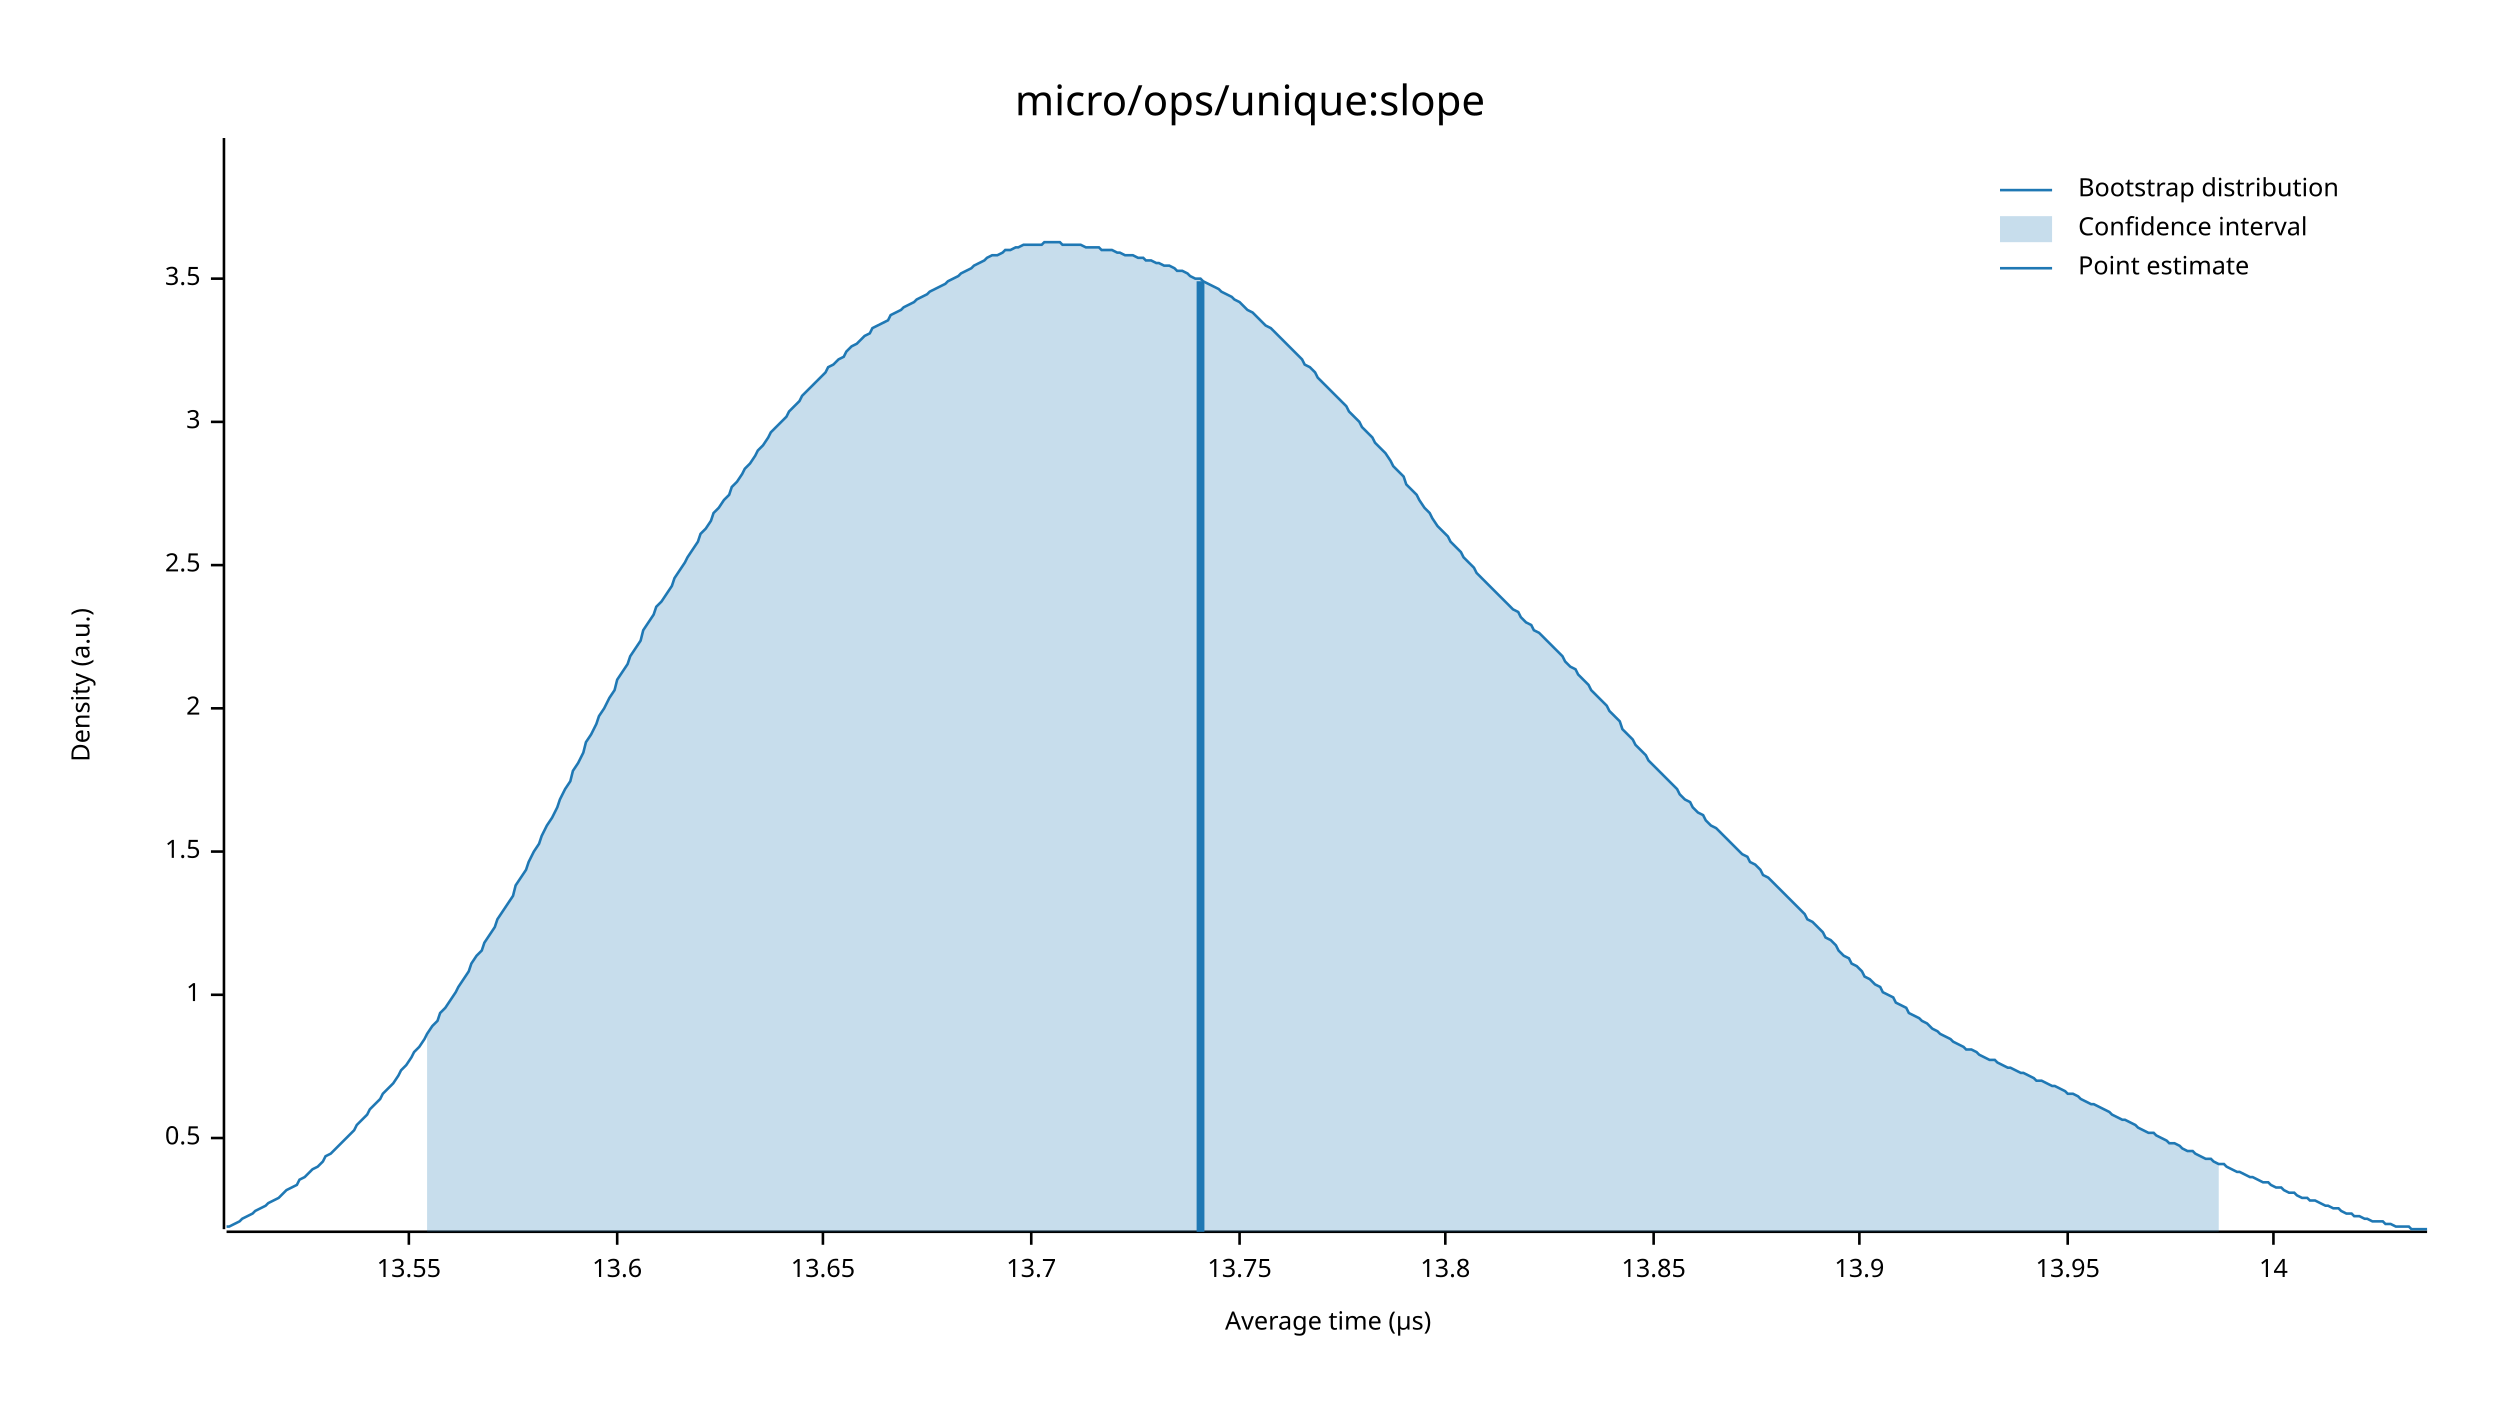
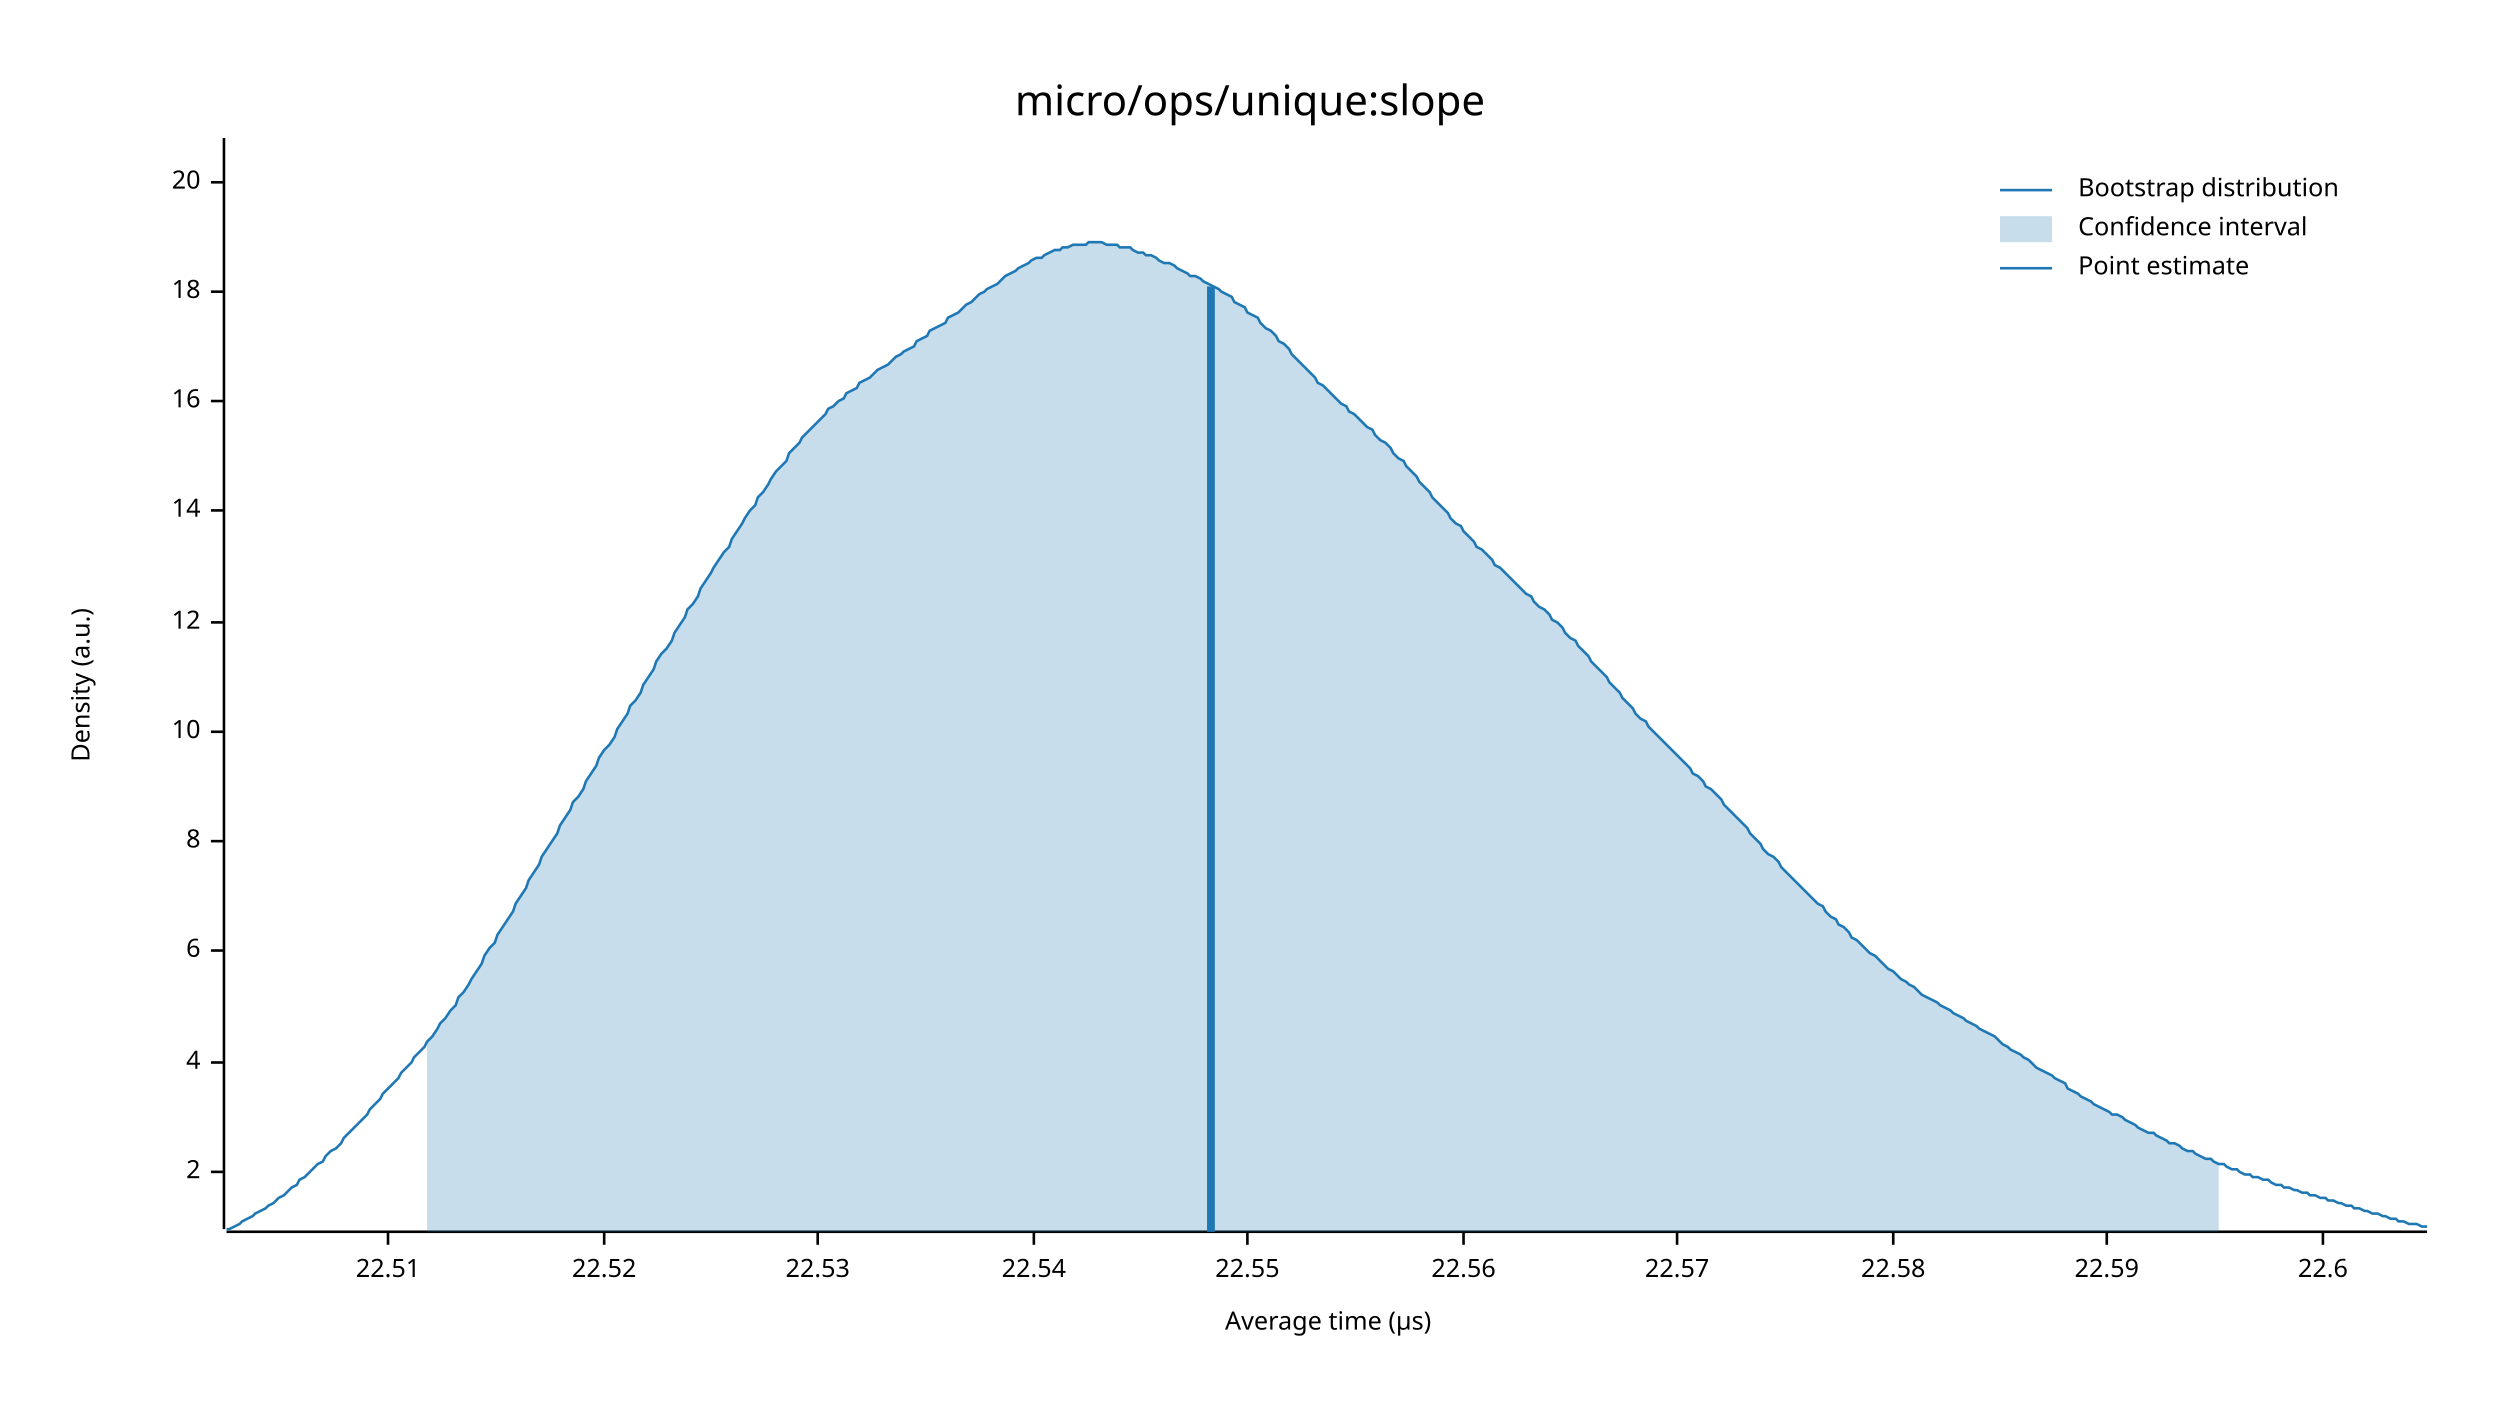
<svg xmlns="http://www.w3.org/2000/svg" width="960" height="540" viewBox="0 0 960 540">
  <text x="480" y="32" dy="0.76em" text-anchor="middle" font-family="sans-serif" font-size="16.129" opacity="1" fill="#000000">
micro/ops/unique:slope
</text>
  <text x="27" y="263" dy="0.76em" text-anchor="middle" font-family="sans-serif" font-size="9.677" opacity="1" fill="#000000" transform="rotate(270, 27, 263)">
Density (a.u.)
</text>
  <text x="510" y="513" dy="-0.5ex" text-anchor="middle" font-family="sans-serif" font-size="9.677" opacity="1" fill="#000000">
Average time (µs)
</text>
  <polyline fill="none" opacity="1" stroke="#000000" stroke-width="1" points="86,53 86,472 " />
-   <text x="77" y="437" dy="0.5ex" text-anchor="end" font-family="sans-serif" font-size="9.677" opacity="1" fill="#000000">
- 0.5
- </text>
-   <polyline fill="none" opacity="1" stroke="#000000" stroke-width="1" points="81,437 86,437 " />
-   <text x="77" y="382" dy="0.5ex" text-anchor="end" font-family="sans-serif" font-size="9.677" opacity="1" fill="#000000">
- 1
- </text>
-   <polyline fill="none" opacity="1" stroke="#000000" stroke-width="1" points="81,382 86,382 " />
-   <text x="77" y="327" dy="0.5ex" text-anchor="end" font-family="sans-serif" font-size="9.677" opacity="1" fill="#000000">
- 1.5
- </text>
-   <polyline fill="none" opacity="1" stroke="#000000" stroke-width="1" points="81,327 86,327 " />
-   <text x="77" y="272" dy="0.5ex" text-anchor="end" font-family="sans-serif" font-size="9.677" opacity="1" fill="#000000">
+   <text x="77" y="450" dy="0.5ex" text-anchor="end" font-family="sans-serif" font-size="9.677" opacity="1" fill="#000000">
2
</text>
-   <polyline fill="none" opacity="1" stroke="#000000" stroke-width="1" points="81,272 86,272 " />
-   <text x="77" y="217" dy="0.5ex" text-anchor="end" font-family="sans-serif" font-size="9.677" opacity="1" fill="#000000">
- 2.5
+   <polyline fill="none" opacity="1" stroke="#000000" stroke-width="1" points="81,450 86,450 " />
+   <text x="77" y="408" dy="0.5ex" text-anchor="end" font-family="sans-serif" font-size="9.677" opacity="1" fill="#000000">
+ 4
</text>
-   <polyline fill="none" opacity="1" stroke="#000000" stroke-width="1" points="81,217 86,217 " />
-   <text x="77" y="162" dy="0.5ex" text-anchor="end" font-family="sans-serif" font-size="9.677" opacity="1" fill="#000000">
- 3
+   <polyline fill="none" opacity="1" stroke="#000000" stroke-width="1" points="81,408 86,408 " />
+   <text x="77" y="365" dy="0.5ex" text-anchor="end" font-family="sans-serif" font-size="9.677" opacity="1" fill="#000000">
+ 6
</text>
-   <polyline fill="none" opacity="1" stroke="#000000" stroke-width="1" points="81,162 86,162 " />
-   <text x="77" y="107" dy="0.5ex" text-anchor="end" font-family="sans-serif" font-size="9.677" opacity="1" fill="#000000">
- 3.5
+   <polyline fill="none" opacity="1" stroke="#000000" stroke-width="1" points="81,365 86,365 " />
+   <text x="77" y="323" dy="0.5ex" text-anchor="end" font-family="sans-serif" font-size="9.677" opacity="1" fill="#000000">
+ 8
</text>
-   <polyline fill="none" opacity="1" stroke="#000000" stroke-width="1" points="81,107 86,107 " />
-   <polyline fill="none" opacity="1" stroke="#000000" stroke-width="1" points="87,473 932,473 " />
-   <text x="157" y="483" dy="0.76em" text-anchor="middle" font-family="sans-serif" font-size="9.677" opacity="1" fill="#000000">
- 13.55
+   <polyline fill="none" opacity="1" stroke="#000000" stroke-width="1" points="81,323 86,323 " />
+   <text x="77" y="281" dy="0.5ex" text-anchor="end" font-family="sans-serif" font-size="9.677" opacity="1" fill="#000000">
+ 10
</text>
-   <polyline fill="none" opacity="1" stroke="#000000" stroke-width="1" points="157,473 157,478 " />
-   <text x="237" y="483" dy="0.76em" text-anchor="middle" font-family="sans-serif" font-size="9.677" opacity="1" fill="#000000">
- 13.6
+   <polyline fill="none" opacity="1" stroke="#000000" stroke-width="1" points="81,281 86,281 " />
+   <text x="77" y="239" dy="0.5ex" text-anchor="end" font-family="sans-serif" font-size="9.677" opacity="1" fill="#000000">
+ 12
</text>
-   <polyline fill="none" opacity="1" stroke="#000000" stroke-width="1" points="237,473 237,478 " />
-   <text x="316" y="483" dy="0.76em" text-anchor="middle" font-family="sans-serif" font-size="9.677" opacity="1" fill="#000000">
- 13.65
- </text>
-   <polyline fill="none" opacity="1" stroke="#000000" stroke-width="1" points="316,473 316,478 " />
-   <text x="396" y="483" dy="0.76em" text-anchor="middle" font-family="sans-serif" font-size="9.677" opacity="1" fill="#000000">
- 13.7
- </text>
-   <polyline fill="none" opacity="1" stroke="#000000" stroke-width="1" points="396,473 396,478 " />
-   <text x="476" y="483" dy="0.76em" text-anchor="middle" font-family="sans-serif" font-size="9.677" opacity="1" fill="#000000">
- 13.75
- </text>
-   <polyline fill="none" opacity="1" stroke="#000000" stroke-width="1" points="476,473 476,478 " />
-   <text x="555" y="483" dy="0.76em" text-anchor="middle" font-family="sans-serif" font-size="9.677" opacity="1" fill="#000000">
- 13.8
- </text>
-   <polyline fill="none" opacity="1" stroke="#000000" stroke-width="1" points="555,473 555,478 " />
-   <text x="635" y="483" dy="0.76em" text-anchor="middle" font-family="sans-serif" font-size="9.677" opacity="1" fill="#000000">
- 13.85
- </text>
-   <polyline fill="none" opacity="1" stroke="#000000" stroke-width="1" points="635,473 635,478 " />
-   <text x="714" y="483" dy="0.76em" text-anchor="middle" font-family="sans-serif" font-size="9.677" opacity="1" fill="#000000">
- 13.9
- </text>
-   <polyline fill="none" opacity="1" stroke="#000000" stroke-width="1" points="714,473 714,478 " />
-   <text x="794" y="483" dy="0.76em" text-anchor="middle" font-family="sans-serif" font-size="9.677" opacity="1" fill="#000000">
- 13.95
- </text>
-   <polyline fill="none" opacity="1" stroke="#000000" stroke-width="1" points="794,473 794,478 " />
-   <text x="873" y="483" dy="0.76em" text-anchor="middle" font-family="sans-serif" font-size="9.677" opacity="1" fill="#000000">
+   <polyline fill="none" opacity="1" stroke="#000000" stroke-width="1" points="81,239 86,239 " />
+   <text x="77" y="196" dy="0.5ex" text-anchor="end" font-family="sans-serif" font-size="9.677" opacity="1" fill="#000000">
14
</text>
-   <polyline fill="none" opacity="1" stroke="#000000" stroke-width="1" points="873,473 873,478 " />
-   <polyline fill="none" opacity="1" stroke="#1F78B4" stroke-width="1" points="87,471 88,471 90,470 92,469 93,468 95,467 97,466 98,465 100,464 102,463 103,462 105,461 107,460 109,458 110,457 112,456 114,455 115,453 117,452 119,450 120,449 122,448 124,446 125,444 127,443 129,441 131,439 132,438 134,436 136,434 137,432 139,430 141,428 142,426 144,424 146,422 147,420 149,418 151,416 153,413 154,411 156,409 158,406 159,404 161,402 163,399 164,397 166,394 168,392 169,389 171,387 173,384 175,381 176,379 178,376 180,373 181,370 183,367 185,365 186,362 188,359 190,356 191,353 193,350 195,347 197,344 198,340 200,337 202,334 203,331 205,327 207,324 208,321 210,317 212,314 214,310 215,307 217,303 219,300 220,296 222,293 224,289 225,285 227,282 229,278 230,275 232,272 234,268 236,265 237,261 239,258 241,255 242,252 244,249 246,246 247,242 249,239 251,236 252,233 254,231 256,228 258,225 259,222 261,219 263,216 264,214 266,211 268,208 269,205 271,203 273,200 274,197 276,195 278,192 280,190 281,187 283,185 285,182 286,180 288,178 290,175 291,173 293,171 295,168 296,166 298,164 300,162 302,160 303,158 305,156 307,154 308,152 310,150 312,148 313,147 315,145 317,143 318,141 320,140 322,138 324,137 325,135 327,133 329,132 330,131 332,129 334,128 335,126 337,125 339,124 341,123 342,121 344,120 346,119 347,118 349,117 351,116 352,115 354,114 356,113 357,112 359,111 361,110 363,109 364,108 366,107 368,106 369,105 371,104 373,103 374,102 376,101 378,100 379,99 381,98 383,98 385,97 386,96 388,96 390,95 391,95 393,94 395,94 396,94 398,94 400,94 401,93 403,93 405,93 407,93 408,94 410,94 412,94 413,94 415,94 417,95 418,95 420,95 422,95 423,96 425,96 427,96 429,97 430,97 432,98 434,98 435,98 437,99 439,99 440,100 442,100 444,101 445,101 447,102 449,102 451,103 452,104 454,104 456,105 457,106 459,107 461,107 462,108 464,109 466,110 468,111 469,112 471,113 473,114 474,115 476,116 478,118 479,119 481,120 483,122 484,123 486,125 488,126 490,128 491,129 493,131 495,133 496,134 498,136 500,138 501,140 503,141 505,143 506,145 508,147 510,149 512,151 513,152 515,154 517,156 518,158 520,160 522,162 523,164 525,166 527,168 528,170 530,172 532,174 534,177 535,179 537,181 539,183 540,186 542,188 544,190 545,192 547,195 549,197 550,199 552,202 554,204 556,206 557,208 559,210 561,212 562,214 564,216 566,218 567,220 569,222 571,224 573,226 574,227 576,229 578,231 579,232 581,234 583,235 584,237 586,239 588,240 589,242 591,243 593,245 595,247 596,248 598,250 600,252 601,254 603,256 605,257 606,259 608,261 610,263 611,265 613,267 615,269 617,271 618,273 620,275 622,277 623,280 625,282 627,284 628,286 630,288 632,290 633,292 635,294 637,296 639,298 640,299 642,301 644,303 645,305 647,307 649,308 650,310 652,312 654,313 655,315 657,317 659,318 661,320 662,321 664,323 666,325 667,326 669,328 671,329 672,331 674,332 676,334 677,336 679,337 681,339 683,341 684,342 686,344 688,346 689,347 691,349 693,351 694,353 696,354 698,356 700,358 701,360 703,361 705,363 706,365 708,367 710,368 711,370 713,371 715,373 716,375 718,376 720,378 722,379 723,381 725,382 727,383 728,385 730,386 732,387 733,389 735,390 737,391 738,392 740,393 742,395 744,396 745,397 747,398 749,399 750,400 752,401 754,402 755,403 757,403 759,404 760,405 762,406 764,407 766,407 767,408 769,409 771,410 772,410 774,411 776,412 777,412 779,413 781,414 782,415 784,415 786,416 788,417 789,417 791,418 793,419 794,420 796,420 798,421 799,422 801,423 803,424 804,424 806,425 808,426 810,427 811,428 813,429 815,430 816,430 818,431 820,432 821,433 823,434 825,435 827,435 828,436 830,437 832,438 833,439 835,439 837,440 838,441 840,442 842,442 843,443 845,444 847,445 849,445 850,446 852,447 854,447 855,448 857,449 859,450 860,450 862,451 864,452 865,452 867,453 869,454 871,454 872,455 874,456 876,456 877,457 879,458 881,458 882,459 884,460 886,460 887,461 889,461 891,462 893,463 894,463 896,464 898,464 899,465 901,466 903,466 904,467 906,467 908,468 909,468 911,469 913,469 915,469 916,470 918,470 920,471 921,471 923,471 925,471 926,472 928,472 930,472 932,472 " />
-   <polygon opacity="0.25" fill="#1F78B4" points="164,397 166,394 168,392 169,389 171,387 173,384 175,381 176,379 178,376 180,373 181,370 183,367 185,365 186,362 188,359 190,356 191,353 193,350 195,347 197,344 198,340 200,337 202,334 203,331 205,327 207,324 208,321 210,317 212,314 214,310 215,307 217,303 219,300 220,296 222,293 224,289 225,285 227,282 229,278 230,275 232,272 234,268 236,265 237,261 239,258 241,255 242,252 244,249 246,246 247,242 249,239 251,236 252,233 254,231 256,228 258,225 259,222 261,219 263,216 264,214 266,211 268,208 269,205 271,203 273,200 274,197 276,195 278,192 280,190 281,187 283,185 285,182 286,180 288,178 290,175 291,173 293,171 295,168 296,166 298,164 300,162 302,160 303,158 305,156 307,154 308,152 310,150 312,148 313,147 315,145 317,143 318,141 320,140 322,138 324,137 325,135 327,133 329,132 330,131 332,129 334,128 335,126 337,125 339,124 341,123 342,121 344,120 346,119 347,118 349,117 351,116 352,115 354,114 356,113 357,112 359,111 361,110 363,109 364,108 366,107 368,106 369,105 371,104 373,103 374,102 376,101 378,100 379,99 381,98 383,98 385,97 386,96 388,96 390,95 391,95 393,94 395,94 396,94 398,94 400,94 401,93 403,93 405,93 407,93 408,94 410,94 412,94 413,94 415,94 417,95 418,95 420,95 422,95 423,96 425,96 427,96 429,97 430,97 432,98 434,98 435,98 437,99 439,99 440,100 442,100 444,101 445,101 447,102 449,102 451,103 452,104 454,104 456,105 457,106 459,107 461,107 462,108 464,109 466,110 468,111 469,112 471,113 473,114 474,115 476,116 478,118 479,119 481,120 483,122 484,123 486,125 488,126 490,128 491,129 493,131 495,133 496,134 498,136 500,138 501,140 503,141 505,143 506,145 508,147 510,149 512,151 513,152 515,154 517,156 518,158 520,160 522,162 523,164 525,166 527,168 528,170 530,172 532,174 534,177 535,179 537,181 539,183 540,186 542,188 544,190 545,192 547,195 549,197 550,199 552,202 554,204 556,206 557,208 559,210 561,212 562,214 564,216 566,218 567,220 569,222 571,224 573,226 574,227 576,229 578,231 579,232 581,234 583,235 584,237 586,239 588,240 589,242 591,243 593,245 595,247 596,248 598,250 600,252 601,254 603,256 605,257 606,259 608,261 610,263 611,265 613,267 615,269 617,271 618,273 620,275 622,277 623,280 625,282 627,284 628,286 630,288 632,290 633,292 635,294 637,296 639,298 640,299 642,301 644,303 645,305 647,307 649,308 650,310 652,312 654,313 655,315 657,317 659,318 661,320 662,321 664,323 666,325 667,326 669,328 671,329 672,331 674,332 676,334 677,336 679,337 681,339 683,341 684,342 686,344 688,346 689,347 691,349 693,351 694,353 696,354 698,356 700,358 701,360 703,361 705,363 706,365 708,367 710,368 711,370 713,371 715,373 716,375 718,376 720,378 722,379 723,381 725,382 727,383 728,385 730,386 732,387 733,389 735,390 737,391 738,392 740,393 742,395 744,396 745,397 747,398 749,399 750,400 752,401 754,402 755,403 757,403 759,404 760,405 762,406 764,407 766,407 767,408 769,409 771,410 772,410 774,411 776,412 777,412 779,413 781,414 782,415 784,415 786,416 788,417 789,417 791,418 793,419 794,420 796,420 798,421 799,422 801,423 803,424 804,424 806,425 808,426 810,427 811,428 813,429 815,430 816,430 818,431 820,432 821,433 823,434 825,435 827,435 828,436 830,437 832,438 833,439 835,439 837,440 838,441 840,442 842,442 843,443 845,444 847,445 849,445 850,446 852,447 852,473 164,473 " />
-   <polyline fill="none" opacity="1" stroke="#1F78B4" stroke-width="3" points="461,473 461,108 " />
+   <polyline fill="none" opacity="1" stroke="#000000" stroke-width="1" points="81,196 86,196 " />
+   <text x="77" y="154" dy="0.5ex" text-anchor="end" font-family="sans-serif" font-size="9.677" opacity="1" fill="#000000">
+ 16
+ </text>
+   <polyline fill="none" opacity="1" stroke="#000000" stroke-width="1" points="81,154 86,154 " />
+   <text x="77" y="112" dy="0.5ex" text-anchor="end" font-family="sans-serif" font-size="9.677" opacity="1" fill="#000000">
+ 18
+ </text>
+   <polyline fill="none" opacity="1" stroke="#000000" stroke-width="1" points="81,112 86,112 " />
+   <text x="77" y="70" dy="0.5ex" text-anchor="end" font-family="sans-serif" font-size="9.677" opacity="1" fill="#000000">
+ 20
+ </text>
+   <polyline fill="none" opacity="1" stroke="#000000" stroke-width="1" points="81,70 86,70 " />
+   <polyline fill="none" opacity="1" stroke="#000000" stroke-width="1" points="87,473 932,473 " />
+   <text x="149" y="483" dy="0.76em" text-anchor="middle" font-family="sans-serif" font-size="9.677" opacity="1" fill="#000000">
+ 22.51
+ </text>
+   <polyline fill="none" opacity="1" stroke="#000000" stroke-width="1" points="149,473 149,478 " />
+   <text x="232" y="483" dy="0.76em" text-anchor="middle" font-family="sans-serif" font-size="9.677" opacity="1" fill="#000000">
+ 22.52
+ </text>
+   <polyline fill="none" opacity="1" stroke="#000000" stroke-width="1" points="232,473 232,478 " />
+   <text x="314" y="483" dy="0.76em" text-anchor="middle" font-family="sans-serif" font-size="9.677" opacity="1" fill="#000000">
+ 22.53
+ </text>
+   <polyline fill="none" opacity="1" stroke="#000000" stroke-width="1" points="314,473 314,478 " />
+   <text x="397" y="483" dy="0.76em" text-anchor="middle" font-family="sans-serif" font-size="9.677" opacity="1" fill="#000000">
+ 22.54
+ </text>
+   <polyline fill="none" opacity="1" stroke="#000000" stroke-width="1" points="397,473 397,478 " />
+   <text x="479" y="483" dy="0.76em" text-anchor="middle" font-family="sans-serif" font-size="9.677" opacity="1" fill="#000000">
+ 22.55
+ </text>
+   <polyline fill="none" opacity="1" stroke="#000000" stroke-width="1" points="479,473 479,478 " />
+   <text x="562" y="483" dy="0.76em" text-anchor="middle" font-family="sans-serif" font-size="9.677" opacity="1" fill="#000000">
+ 22.56
+ </text>
+   <polyline fill="none" opacity="1" stroke="#000000" stroke-width="1" points="562,473 562,478 " />
+   <text x="644" y="483" dy="0.76em" text-anchor="middle" font-family="sans-serif" font-size="9.677" opacity="1" fill="#000000">
+ 22.57
+ </text>
+   <polyline fill="none" opacity="1" stroke="#000000" stroke-width="1" points="644,473 644,478 " />
+   <text x="727" y="483" dy="0.76em" text-anchor="middle" font-family="sans-serif" font-size="9.677" opacity="1" fill="#000000">
+ 22.58
+ </text>
+   <polyline fill="none" opacity="1" stroke="#000000" stroke-width="1" points="727,473 727,478 " />
+   <text x="809" y="483" dy="0.76em" text-anchor="middle" font-family="sans-serif" font-size="9.677" opacity="1" fill="#000000">
+ 22.59
+ </text>
+   <polyline fill="none" opacity="1" stroke="#000000" stroke-width="1" points="809,473 809,478 " />
+   <text x="892" y="483" dy="0.76em" text-anchor="middle" font-family="sans-serif" font-size="9.677" opacity="1" fill="#000000">
+ 22.6
+ </text>
+   <polyline fill="none" opacity="1" stroke="#000000" stroke-width="1" points="892,473 892,478 " />
+   <polyline fill="none" opacity="1" stroke="#1F78B4" stroke-width="1" points="87,472 88,472 90,471 92,470 93,469 95,468 97,467 98,466 100,465 102,464 103,463 105,462 107,460 109,459 110,458 112,456 114,455 115,453 117,452 119,450 120,449 122,447 124,446 125,444 127,442 129,441 131,439 132,437 134,435 136,433 137,432 139,430 141,428 142,426 144,424 146,422 147,420 149,418 151,416 153,414 154,412 156,410 158,408 159,406 161,404 163,402 164,400 166,398 168,395 169,393 171,391 173,388 175,386 176,383 178,381 180,378 181,376 183,373 185,370 186,367 188,364 190,362 191,359 193,356 195,353 197,350 198,347 200,344 202,341 203,338 205,335 207,332 208,329 210,326 212,323 214,320 215,317 217,314 219,311 220,308 222,306 224,303 225,300 227,297 229,294 230,291 232,288 234,286 236,283 237,280 239,277 241,274 242,271 244,269 246,266 247,263 249,260 251,257 252,254 254,251 256,249 258,246 259,243 261,240 263,237 264,234 266,232 268,229 269,226 271,223 273,220 274,218 276,215 278,212 280,210 281,207 283,204 285,201 286,199 288,196 290,194 291,191 293,189 295,186 296,184 298,181 300,179 302,177 303,174 305,172 307,170 308,168 310,166 312,164 313,163 315,161 317,159 318,157 320,156 322,154 324,153 325,151 327,150 329,149 330,147 332,146 334,145 335,144 337,142 339,141 341,140 342,139 344,137 346,136 347,135 349,134 351,133 352,131 354,130 356,129 357,127 359,126 361,125 363,124 364,122 366,121 368,120 369,119 371,117 373,116 374,115 376,113 378,112 379,111 381,110 383,109 385,107 386,106 388,105 390,104 391,103 393,102 395,101 396,100 398,99 400,99 401,98 403,97 405,96 407,96 408,95 410,95 412,94 413,94 415,94 417,94 418,93 420,93 422,93 423,93 425,94 427,94 429,94 430,95 432,95 434,95 435,96 437,97 439,97 440,98 442,98 444,99 445,100 447,101 449,101 451,102 452,103 454,104 456,105 457,106 459,106 461,107 462,108 464,109 466,110 468,111 469,112 471,113 473,114 474,116 476,117 478,118 479,120 481,121 483,122 484,124 486,126 488,127 490,129 491,131 493,132 495,134 496,136 498,138 500,140 501,141 503,143 505,145 506,147 508,148 510,150 512,152 513,153 515,155 517,156 518,158 520,159 522,161 523,162 525,164 527,165 528,167 530,169 532,170 534,172 535,174 537,176 539,177 540,179 542,181 544,183 545,185 547,187 549,189 550,191 552,193 554,195 556,197 557,199 559,201 561,202 562,204 564,206 566,208 567,210 569,211 571,213 573,215 574,217 576,218 578,220 579,221 581,223 583,225 584,226 586,228 588,229 589,231 591,233 593,234 595,236 596,238 598,239 600,241 601,243 603,245 605,246 606,248 608,250 610,252 611,254 613,256 615,258 617,260 618,262 620,264 622,266 623,268 625,270 627,272 628,274 630,276 632,277 633,279 635,281 637,283 639,285 640,286 642,288 644,290 645,291 647,293 649,295 650,297 652,298 654,300 655,302 657,303 659,305 661,307 662,309 664,311 666,313 667,314 669,316 671,318 672,320 674,322 676,324 677,326 679,328 681,329 683,331 684,333 686,335 688,337 689,338 691,340 693,342 694,343 696,345 698,347 700,348 701,350 703,352 705,353 706,355 708,356 710,358 711,360 713,361 715,363 716,364 718,366 720,367 722,369 723,370 725,372 727,373 728,374 730,376 732,377 733,378 735,379 737,381 738,382 740,383 742,384 744,385 745,386 747,387 749,388 750,389 752,390 754,391 755,392 757,393 759,394 760,395 762,396 764,397 766,398 767,399 769,401 771,402 772,403 774,404 776,405 777,406 779,407 781,409 782,410 784,411 786,412 788,413 789,414 791,415 793,416 794,418 796,419 798,420 799,421 801,422 803,423 804,424 806,425 808,426 810,427 811,428 813,428 815,429 816,430 818,431 820,432 821,433 823,434 825,435 827,435 828,436 830,437 832,438 833,439 835,439 837,440 838,441 840,442 842,442 843,443 845,444 847,445 849,445 850,446 852,447 854,447 855,448 857,449 859,449 860,450 862,451 864,451 865,452 867,452 869,453 871,453 872,454 874,455 876,455 877,456 879,456 881,457 882,457 884,458 886,458 887,459 889,459 891,460 893,460 894,461 896,461 898,462 899,462 901,463 903,463 904,464 906,464 908,465 909,465 911,466 913,466 915,467 916,467 918,468 920,468 921,469 923,469 925,470 926,470 928,470 930,471 932,471 " />
+   <polygon opacity="0.25" fill="#1F78B4" points="164,400 166,398 168,395 169,393 171,391 173,388 175,386 176,383 178,381 180,378 181,376 183,373 185,370 186,367 188,364 190,362 191,359 193,356 195,353 197,350 198,347 200,344 202,341 203,338 205,335 207,332 208,329 210,326 212,323 214,320 215,317 217,314 219,311 220,308 222,306 224,303 225,300 227,297 229,294 230,291 232,288 234,286 236,283 237,280 239,277 241,274 242,271 244,269 246,266 247,263 249,260 251,257 252,254 254,251 256,249 258,246 259,243 261,240 263,237 264,234 266,232 268,229 269,226 271,223 273,220 274,218 276,215 278,212 280,210 281,207 283,204 285,201 286,199 288,196 290,194 291,191 293,189 295,186 296,184 298,181 300,179 302,177 303,174 305,172 307,170 308,168 310,166 312,164 313,163 315,161 317,159 318,157 320,156 322,154 324,153 325,151 327,150 329,149 330,147 332,146 334,145 335,144 337,142 339,141 341,140 342,139 344,137 346,136 347,135 349,134 351,133 352,131 354,130 356,129 357,127 359,126 361,125 363,124 364,122 366,121 368,120 369,119 371,117 373,116 374,115 376,113 378,112 379,111 381,110 383,109 385,107 386,106 388,105 390,104 391,103 393,102 395,101 396,100 398,99 400,99 401,98 403,97 405,96 407,96 408,95 410,95 412,94 413,94 415,94 417,94 418,93 420,93 422,93 423,93 425,94 427,94 429,94 430,95 432,95 434,95 435,96 437,97 439,97 440,98 442,98 444,99 445,100 447,101 449,101 451,102 452,103 454,104 456,105 457,106 459,106 461,107 462,108 464,109 466,110 468,111 469,112 471,113 473,114 474,116 476,117 478,118 479,120 481,121 483,122 484,124 486,126 488,127 490,129 491,131 493,132 495,134 496,136 498,138 500,140 501,141 503,143 505,145 506,147 508,148 510,150 512,152 513,153 515,155 517,156 518,158 520,159 522,161 523,162 525,164 527,165 528,167 530,169 532,170 534,172 535,174 537,176 539,177 540,179 542,181 544,183 545,185 547,187 549,189 550,191 552,193 554,195 556,197 557,199 559,201 561,202 562,204 564,206 566,208 567,210 569,211 571,213 573,215 574,217 576,218 578,220 579,221 581,223 583,225 584,226 586,228 588,229 589,231 591,233 593,234 595,236 596,238 598,239 600,241 601,243 603,245 605,246 606,248 608,250 610,252 611,254 613,256 615,258 617,260 618,262 620,264 622,266 623,268 625,270 627,272 628,274 630,276 632,277 633,279 635,281 637,283 639,285 640,286 642,288 644,290 645,291 647,293 649,295 650,297 652,298 654,300 655,302 657,303 659,305 661,307 662,309 664,311 666,313 667,314 669,316 671,318 672,320 674,322 676,324 677,326 679,328 681,329 683,331 684,333 686,335 688,337 689,338 691,340 693,342 694,343 696,345 698,347 700,348 701,350 703,352 705,353 706,355 708,356 710,358 711,360 713,361 715,363 716,364 718,366 720,367 722,369 723,370 725,372 727,373 728,374 730,376 732,377 733,378 735,379 737,381 738,382 740,383 742,384 744,385 745,386 747,387 749,388 750,389 752,390 754,391 755,392 757,393 759,394 760,395 762,396 764,397 766,398 767,399 769,401 771,402 772,403 774,404 776,405 777,406 779,407 781,409 782,410 784,411 786,412 788,413 789,414 791,415 793,416 794,418 796,419 798,420 799,421 801,422 803,423 804,424 806,425 808,426 810,427 811,428 813,428 815,429 816,430 818,431 820,432 821,433 823,434 825,435 827,435 828,436 830,437 832,438 833,439 835,439 837,440 838,441 840,442 842,442 843,443 845,444 847,445 849,445 850,446 852,447 852,473 164,473 " />
+   <polyline fill="none" opacity="1" stroke="#1F78B4" stroke-width="3" points="465,473 465,110 " />
  <text x="798" y="68" dy="0.76em" text-anchor="start" font-family="sans-serif" font-size="9.677" opacity="1" fill="#000000">
Bootstrap distribution
</text>
  <text x="798" y="83" dy="0.76em" text-anchor="start" font-family="sans-serif" font-size="9.677" opacity="1" fill="#000000">
Confidence interval
</text>
  <text x="798" y="98" dy="0.76em" text-anchor="start" font-family="sans-serif" font-size="9.677" opacity="1" fill="#000000">
Point estimate
</text>
  <polyline fill="none" opacity="1" stroke="#1F78B4" stroke-width="1" points="768,73 788,73 " />
  <rect x="768" y="83" width="20" height="10" opacity="0.25" fill="#1F78B4" stroke="none" />
  <polyline fill="none" opacity="1" stroke="#1F78B4" stroke-width="1" points="768,103 788,103 " />
</svg>
